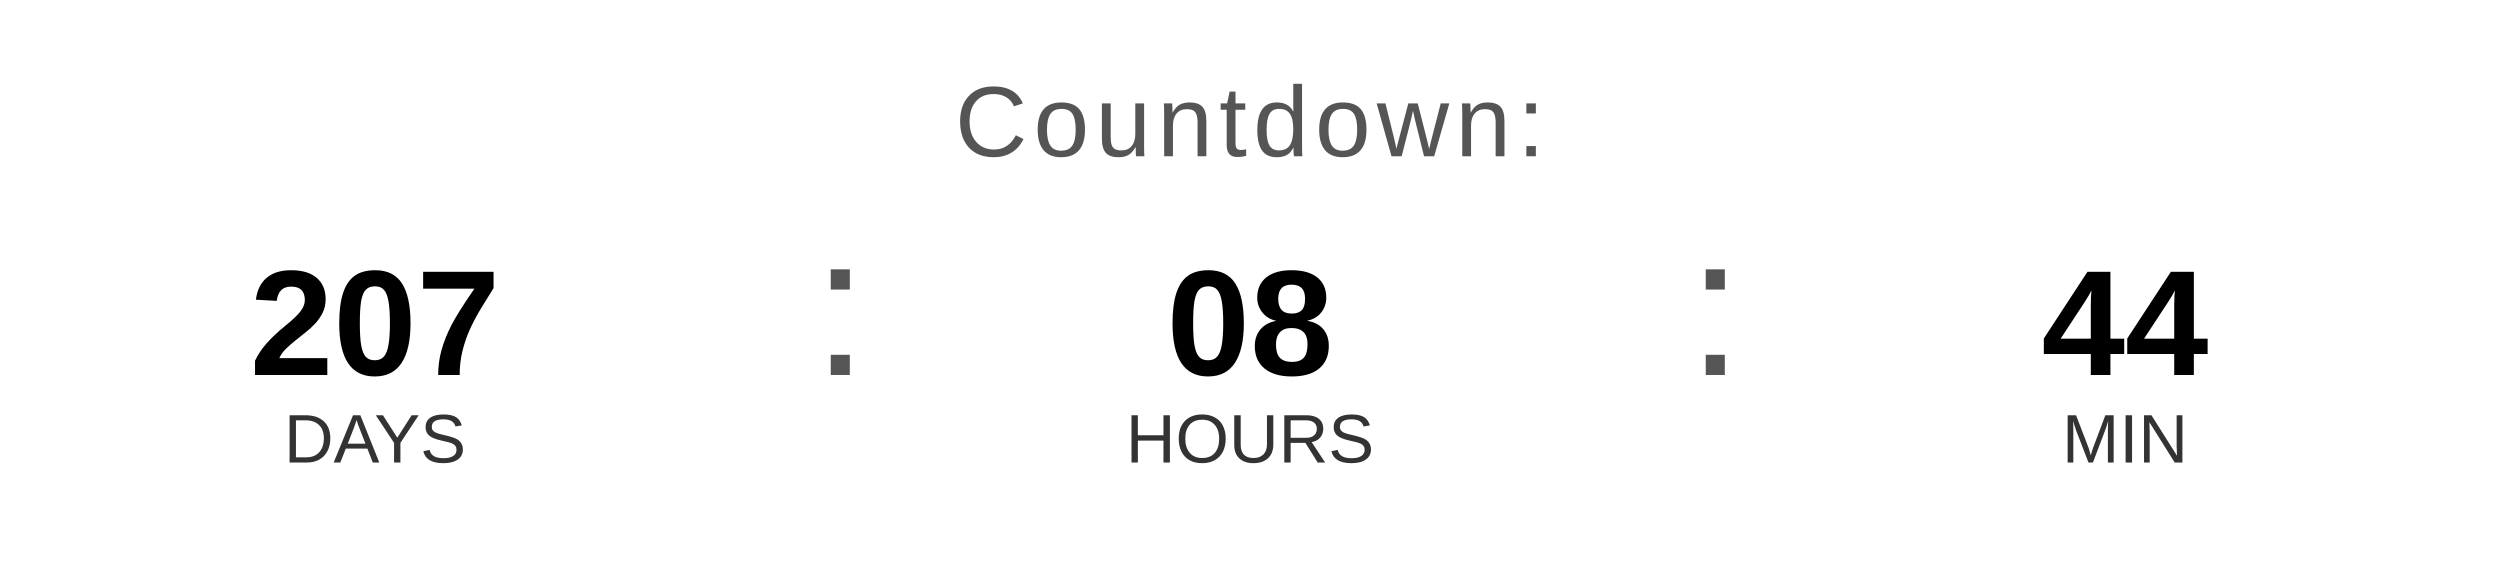
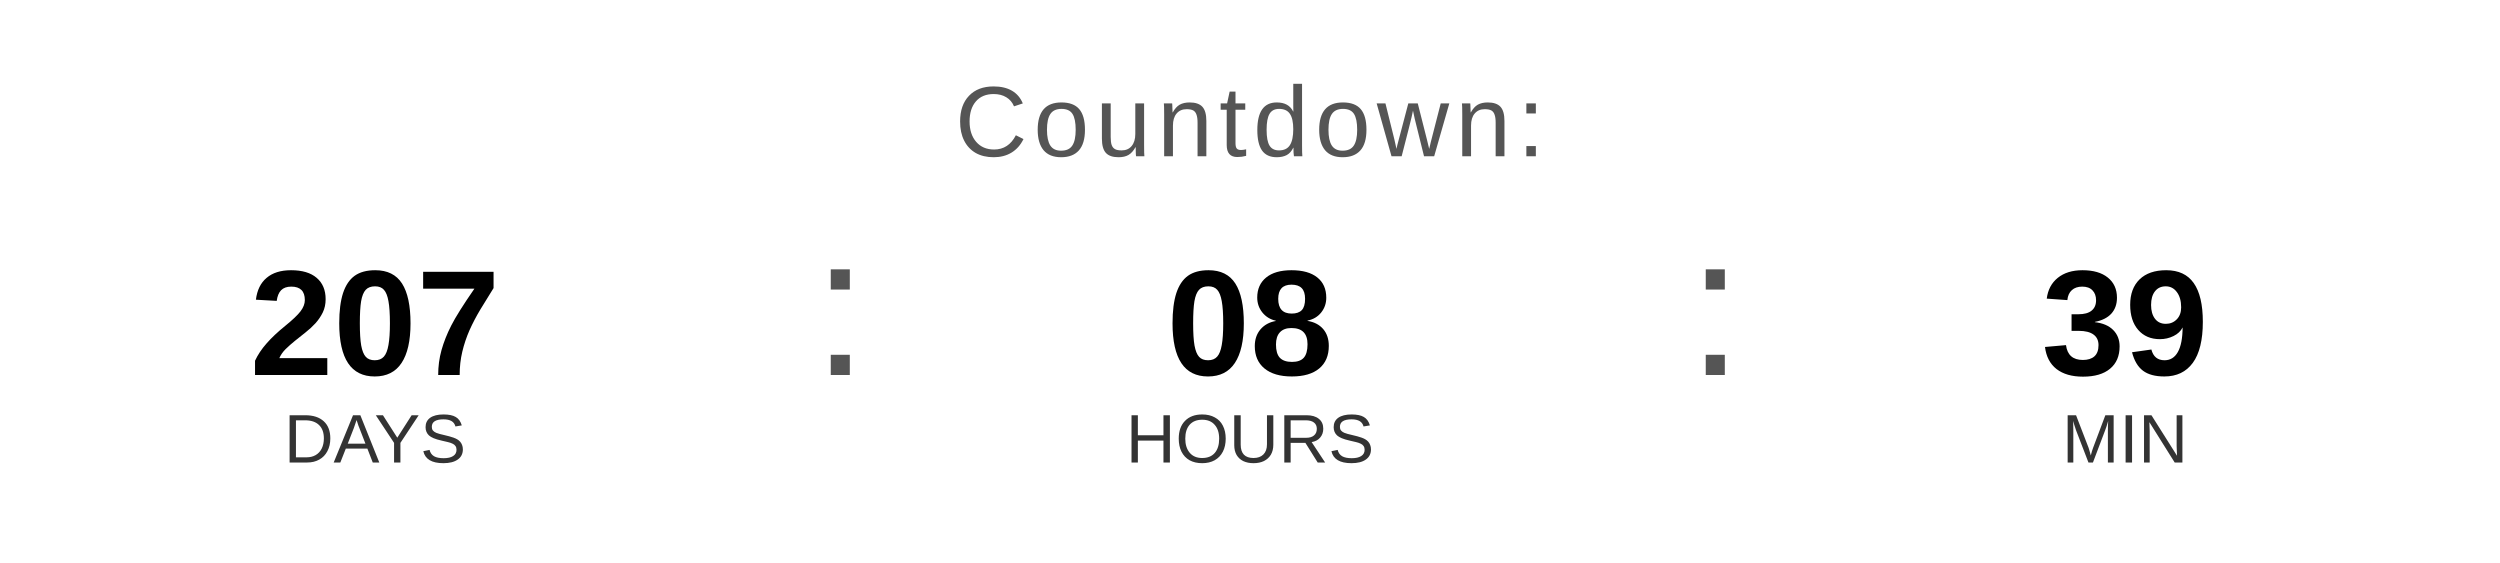
<svg xmlns="http://www.w3.org/2000/svg" width="400" height="90" viewBox="0 0 400 90">
  <text x="200" y="25" font-family="Arial, Helvetica, sans-serif" font-size="16" fill="#555555" text-anchor="middle" letter-spacing="1">
    Countdown:
  </text>
  <text x="60" y="60" font-family="Arial, Helvetica, sans-serif" font-size="24" font-weight="bold" fill="#000000" text-anchor="middle">207</text>
  <text x="60" y="74" font-family="Arial, Helvetica, sans-serif" font-size="11" fill="#333333" text-anchor="middle">DAYS</text>
  <text x="130" y="60" font-family="Arial, sans-serif" font-size="32" fill="#555555">:</text>
  <text x="200" y="60" font-family="Arial, Helvetica, sans-serif" font-size="24" font-weight="bold" fill="#000000" text-anchor="middle">08</text>
  <text x="200" y="74" font-family="Arial, Helvetica, sans-serif" font-size="11" fill="#333333" text-anchor="middle">HOURS</text>
  <text x="270" y="60" font-family="Arial, sans-serif" font-size="32" fill="#555555">:</text>
-   <text x="340" y="60" font-family="Arial, Helvetica, sans-serif" font-size="24" font-weight="bold" fill="#000000" text-anchor="middle">44</text>
+   <text x="340" y="60" font-family="Arial, Helvetica, sans-serif" font-size="24" font-weight="bold" fill="#000000" text-anchor="middle">39</text>
  <text x="340" y="74" font-family="Arial, Helvetica, sans-serif" font-size="11" fill="#333333" text-anchor="middle">MIN</text>
</svg>
